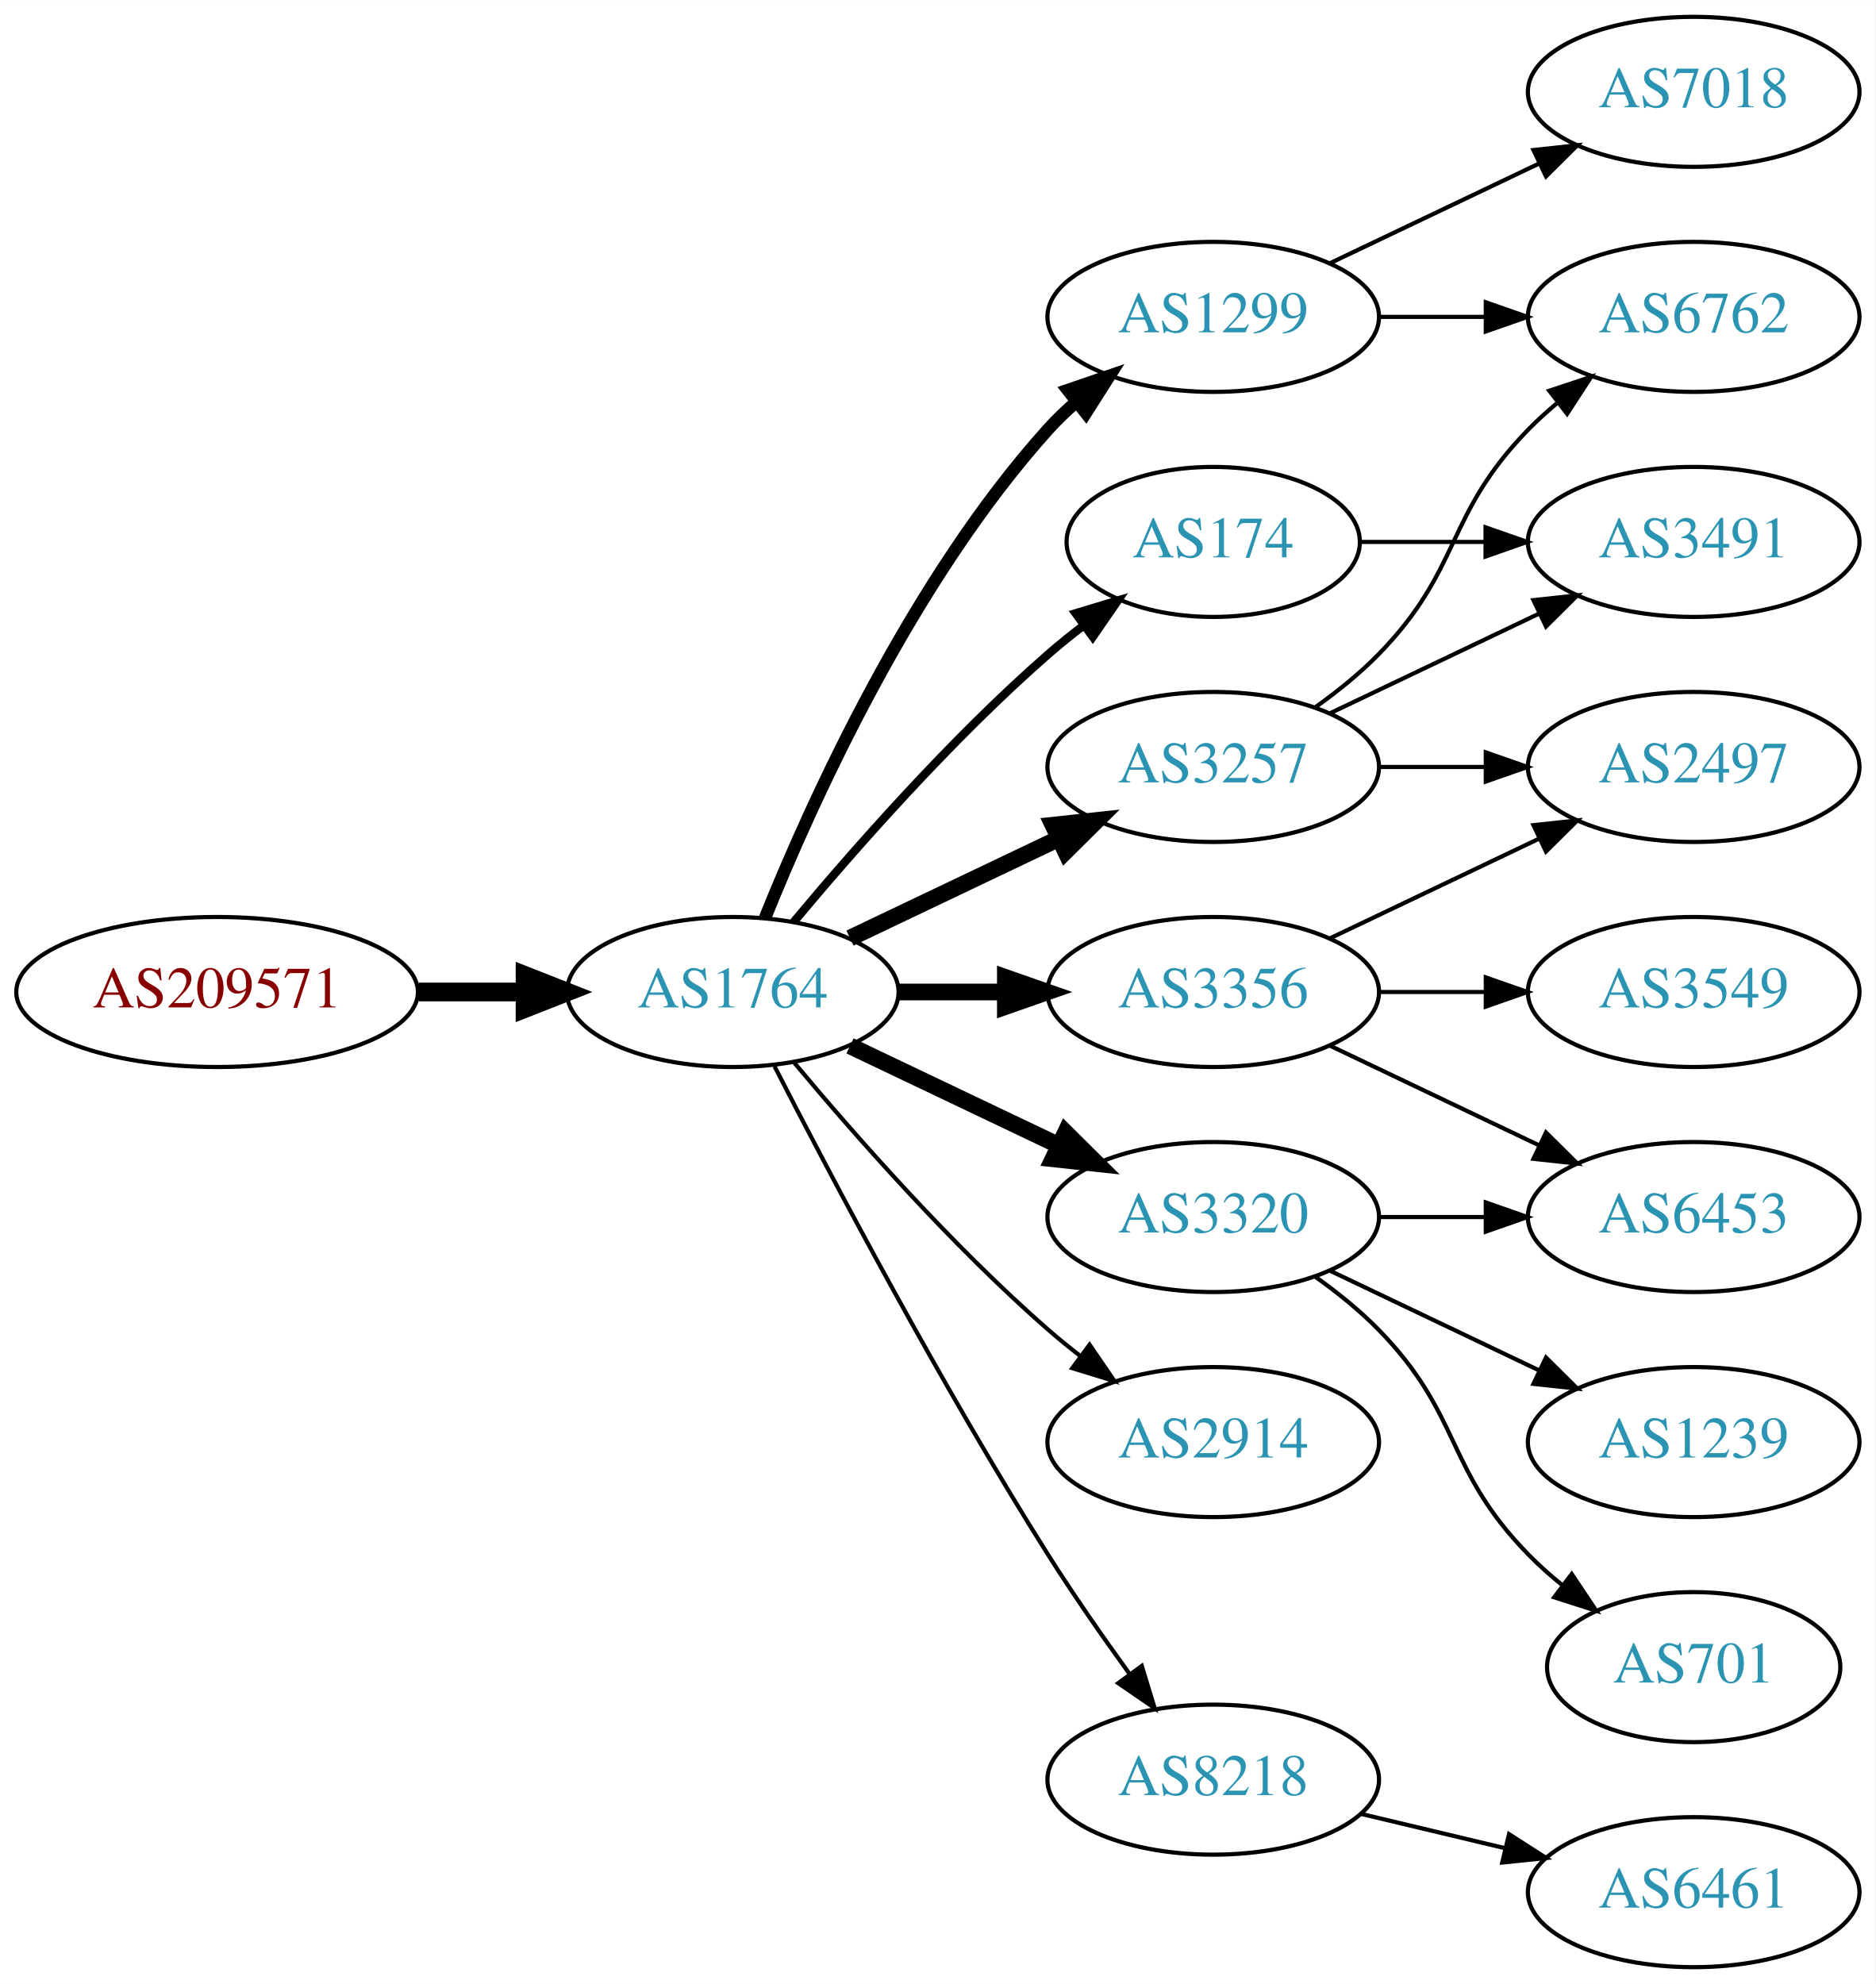
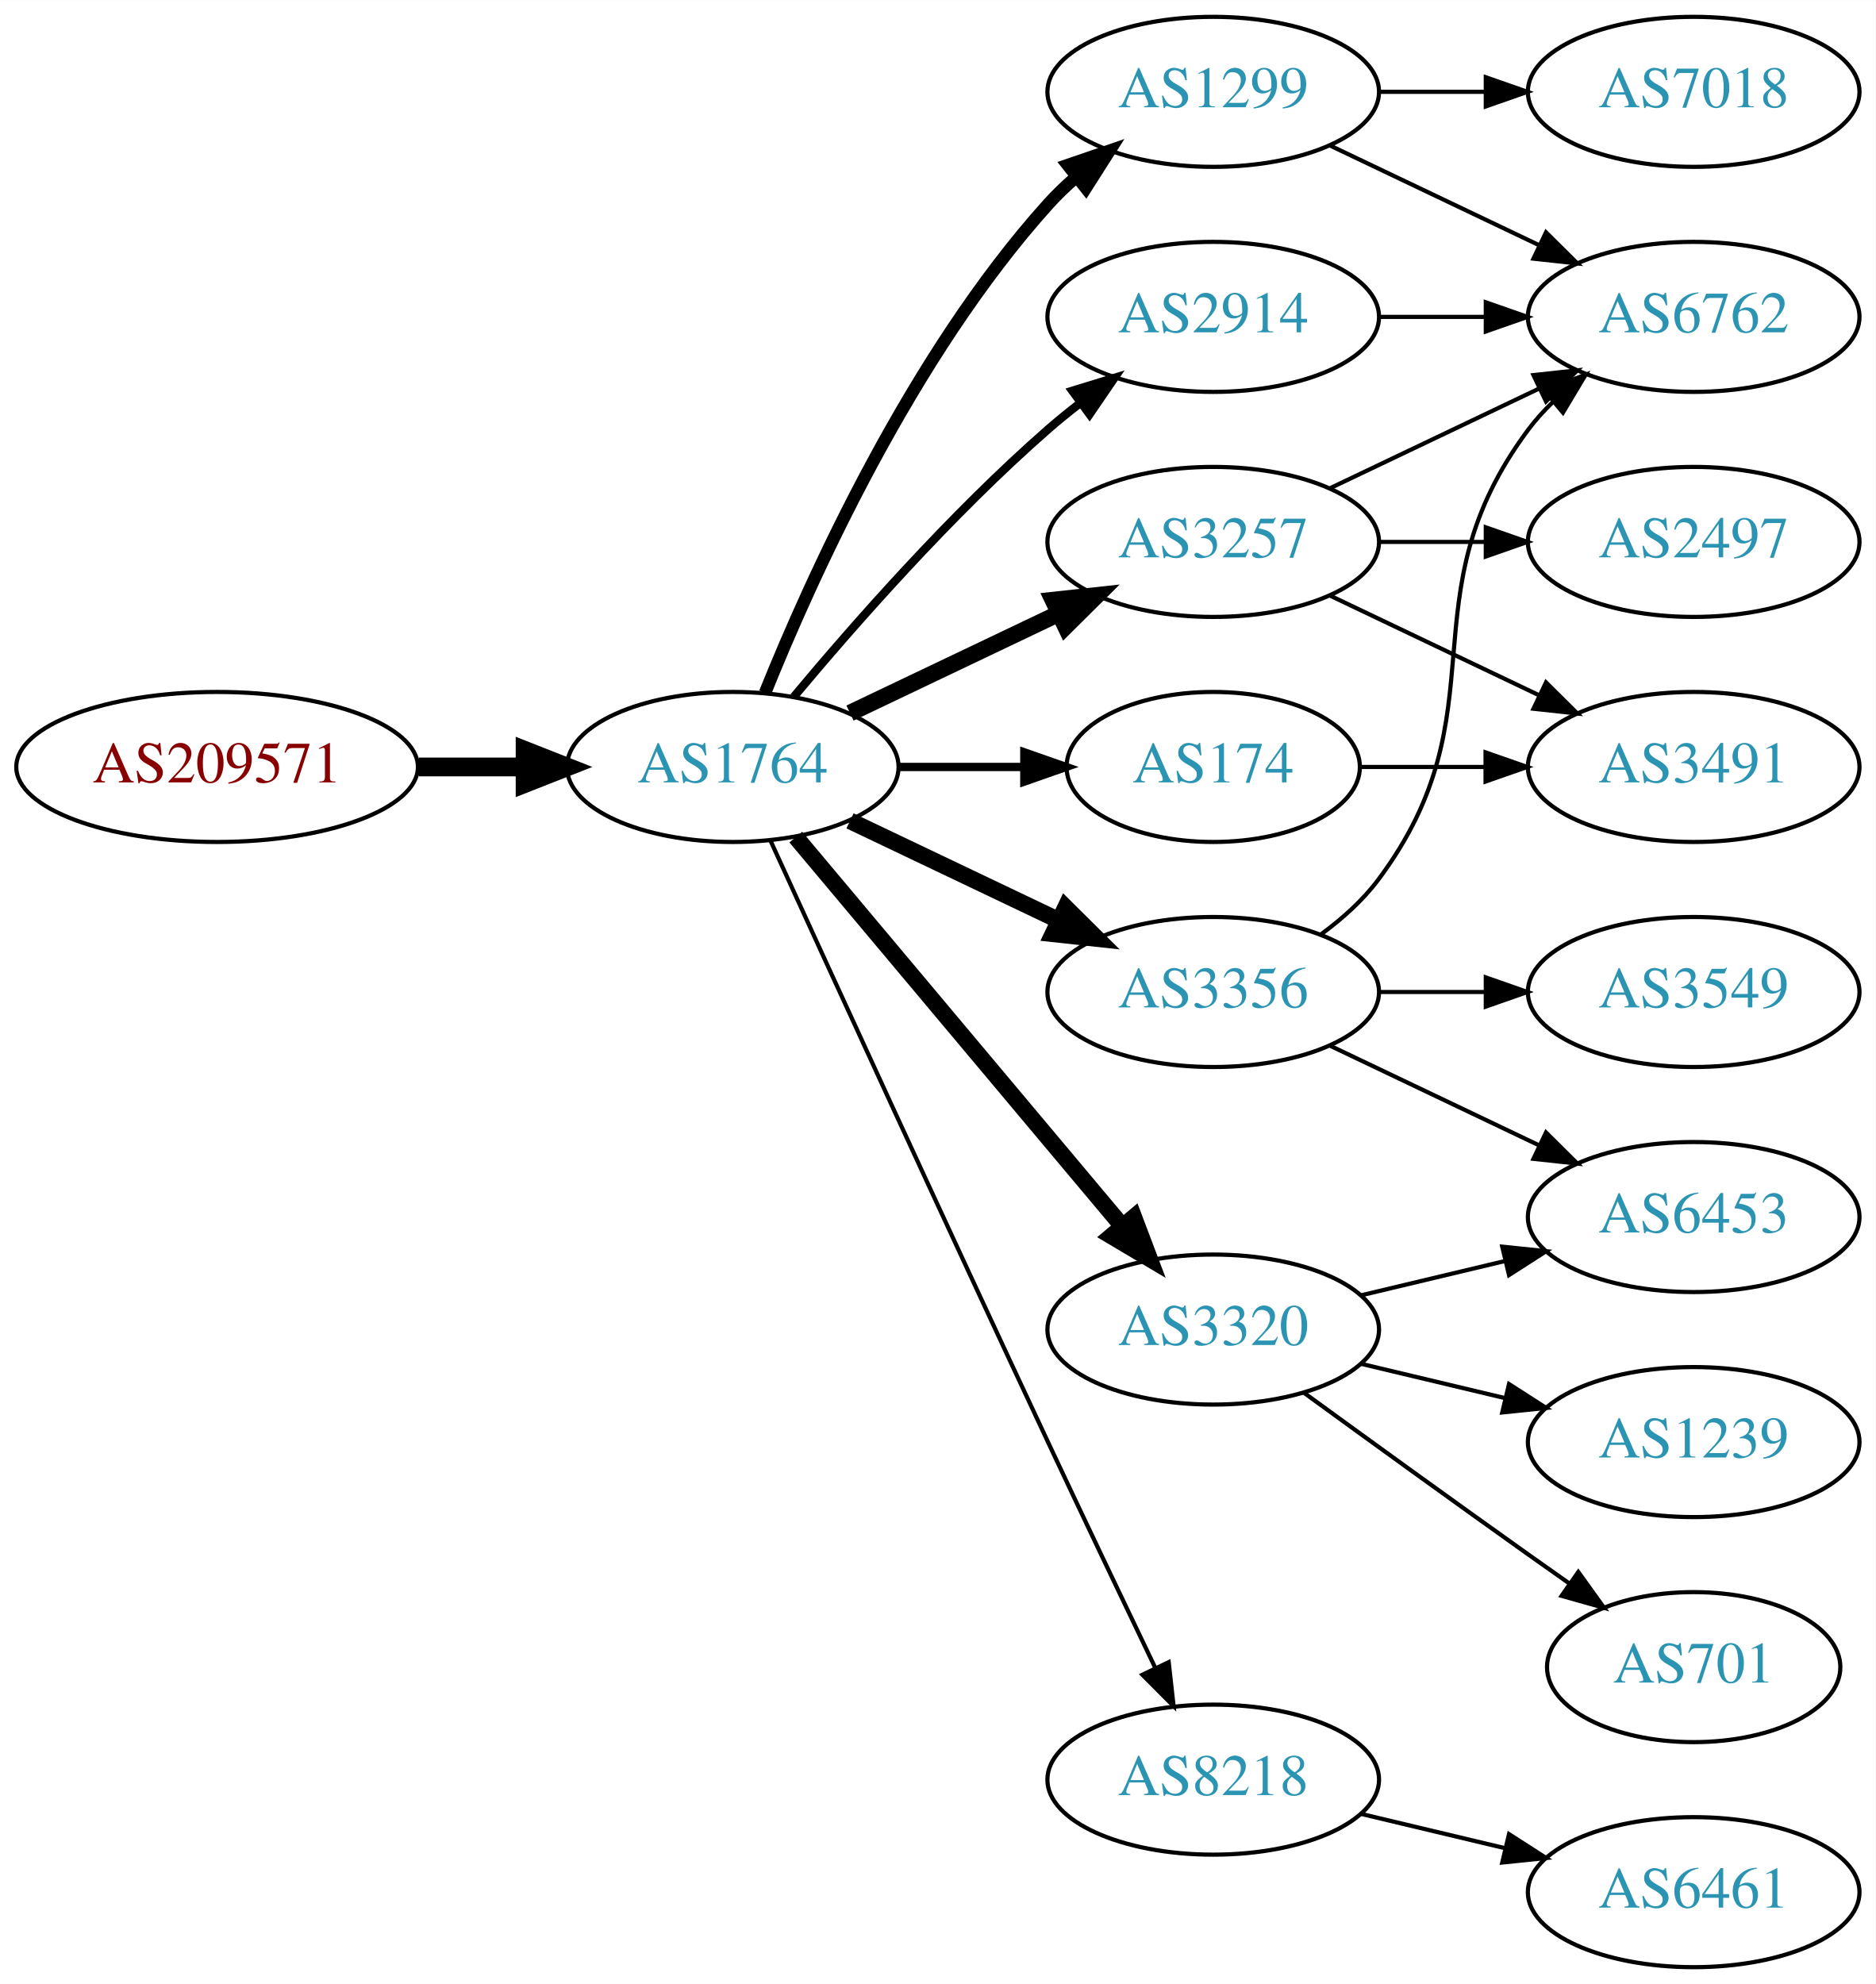
<svg xmlns="http://www.w3.org/2000/svg" xmlns:xlink="http://www.w3.org/1999/xlink" width="450pt" height="476pt" viewBox="0.00 0.00 450.07 476.00">
  <g id="graph0" class="graph" transform="scale(1 1) rotate(0) translate(4 472)">
    <polygon fill="white" stroke="none" points="-4,4 -4,-472 446.07,-472 446.07,4 -4,4" />
    <g id="node1" class="node">
      <g id="a_node1">
        <a xlink:href="/asn/209571" xlink:title="AS209571 ~ UBIMET GmbH [AT]">
-           <ellipse fill="#ffffff" stroke="black" cx="48.096" cy="-234" rx="48.192" ry="18" />
-           <text text-anchor="middle" x="48.096" y="-230.3" font-family="Times,serif" font-size="14.00" fill="#880000">AS209571</text>
+           <ellipse fill="#ffffff" stroke="black" cx="48.096" cy="-288" rx="48.192" ry="18" />
+           <text text-anchor="middle" x="48.096" y="-284.3" font-family="Times,serif" font-size="14.00" fill="#880000">AS209571</text>
        </a>
      </g>
    </g>
    <g id="node2" class="node">
      <g id="a_node2">
        <a xlink:href="/asn/1764" xlink:title="AS1764 ~ NEXTLAYER-AS [AT]">
-           <ellipse fill="#ffffff" stroke="black" cx="171.838" cy="-234" rx="39.794" ry="18" />
-           <text text-anchor="middle" x="171.838" y="-230.3" font-family="Times,serif" font-size="14.00" fill="#2c94b3">AS1764</text>
+           <ellipse fill="#ffffff" stroke="black" cx="171.838" cy="-288" rx="39.794" ry="18" />
+           <text text-anchor="middle" x="171.838" y="-284.3" font-family="Times,serif" font-size="14.00" fill="#2c94b3">AS1764</text>
        </a>
      </g>
    </g>
    <g id="edge1" class="edge">
-       <path fill="none" stroke="black" stroke-width="4.5" d="M96.513,-234C104.867,-234 113.577,-234 121.969,-234" />
-       <polygon fill="black" stroke="black" stroke-width="4.5" points="122.004,-237.938 132.004,-234 122.004,-230.063 122.004,-237.938" />
+       <path fill="none" stroke="black" stroke-width="4.5" d="M96.513,-288C104.867,-288 113.577,-288 121.969,-288" />
+       <polygon fill="black" stroke="black" stroke-width="4.5" points="122.004,-291.938 132.004,-288 122.004,-284.063 122.004,-291.938" />
    </g>
    <g id="node3" class="node">
      <g id="a_node3">
        <a xlink:href="/asn/1299" xlink:title="AS1299 ~ Telia Carrier [EU]">
-           <ellipse fill="#ffffff" stroke="black" cx="287.131" cy="-396" rx="39.794" ry="18" />
-           <text text-anchor="middle" x="287.131" y="-392.3" font-family="Times,serif" font-size="14.00" fill="#2c94b3">AS1299</text>
+           <ellipse fill="#ffffff" stroke="black" cx="287.131" cy="-450" rx="39.794" ry="18" />
+           <text text-anchor="middle" x="287.131" y="-446.3" font-family="Times,serif" font-size="14.00" fill="#2c94b3">AS1299</text>
        </a>
      </g>
    </g>
    <g id="edge2" class="edge">
-       <path fill="none" stroke="black" stroke-width="3" d="M179.586,-251.787C190.637,-279.243 214.69,-332.578 247.484,-369 249.487,-371.224 251.706,-373.363 254.038,-375.397" />
-       <polygon fill="black" stroke="black" stroke-width="3" points="252.236,-378.433 262.257,-381.873 256.569,-372.935 252.236,-378.433" />
+       <path fill="none" stroke="black" stroke-width="3" d="M179.586,-305.787C190.637,-333.243 214.69,-386.578 247.484,-423 249.487,-425.224 251.706,-427.363 254.038,-429.397" />
+       <polygon fill="black" stroke="black" stroke-width="3" points="252.236,-432.433 262.257,-435.873 256.569,-426.935 252.236,-432.433" />
    </g>
    <g id="node4" class="node">
      <g id="a_node4">
-         <a xlink:href="/asn/3320" xlink:title="AS3320 ~ DTAG [DE]">
-           <ellipse fill="#ffffff" stroke="black" cx="287.131" cy="-180" rx="39.794" ry="18" />
-           <text text-anchor="middle" x="287.131" y="-176.3" font-family="Times,serif" font-size="14.00" fill="#2c94b3">AS3320</text>
+         <a xlink:href="/asn/2914" xlink:title="AS2914 ~ NTT America, Inc. [US]">
+           <ellipse fill="#ffffff" stroke="black" cx="287.131" cy="-396" rx="39.794" ry="18" />
+           <text text-anchor="middle" x="287.131" y="-392.3" font-family="Times,serif" font-size="14.00" fill="#2c94b3">AS2914</text>
        </a>
      </g>
    </g>
    <g id="edge3" class="edge">
-       <path fill="none" stroke="black" stroke-width="4" d="M199.974,-221.066C214.968,-213.919 233.789,-204.948 250.013,-197.215" />
-       <polygon fill="black" stroke="black" stroke-width="4" points="251.695,-200.291 259.216,-192.829 248.683,-193.972 251.695,-200.291" />
+       <path fill="none" stroke="black" stroke-width="2" d="M186.468,-304.817C200.751,-321.929 224.297,-348.745 247.484,-369 249.95,-371.154 252.589,-373.294 255.286,-375.372" />
+       <polygon fill="black" stroke="black" stroke-width="2" points="253.311,-378.264 263.44,-381.37 257.459,-372.625 253.311,-378.264" />
    </g>
    <g id="node5" class="node">
      <g id="a_node5">
        <a xlink:href="/asn/3257" xlink:title="AS3257 ~ GTT [DE]">
-           <ellipse fill="#ffffff" stroke="black" cx="287.131" cy="-288" rx="39.794" ry="18" />
-           <text text-anchor="middle" x="287.131" y="-284.3" font-family="Times,serif" font-size="14.00" fill="#2c94b3">AS3257</text>
+           <ellipse fill="#ffffff" stroke="black" cx="287.131" cy="-342" rx="39.794" ry="18" />
+           <text text-anchor="middle" x="287.131" y="-338.3" font-family="Times,serif" font-size="14.00" fill="#2c94b3">AS3257</text>
        </a>
      </g>
    </g>
    <g id="edge4" class="edge">
-       <path fill="none" stroke="black" stroke-width="4" d="M199.974,-246.934C214.968,-254.081 233.789,-263.052 250.013,-270.785" />
-       <polygon fill="black" stroke="black" stroke-width="4" points="248.683,-274.028 259.216,-275.171 251.695,-267.709 248.683,-274.028" />
+       <path fill="none" stroke="black" stroke-width="4" d="M199.974,-300.934C214.968,-308.081 233.789,-317.052 250.013,-324.785" />
+       <polygon fill="black" stroke="black" stroke-width="4" points="248.683,-328.028 259.216,-329.171 251.695,-321.709 248.683,-328.028" />
    </g>
    <g id="node6" class="node">
      <g id="a_node6">
+         <a xlink:href="/asn/8218" xlink:title="AS8218 ~ legacy Neotelecoms [FR]">
+           <ellipse fill="#ffffff" stroke="black" cx="287.131" cy="-45" rx="39.794" ry="18" />
+           <text text-anchor="middle" x="287.131" y="-41.3" font-family="Times,serif" font-size="14.00" fill="#2c94b3">AS8218</text>
+         </a>
+       </g>
+     </g>
+     <g id="edge5" class="edge">
+       <path fill="none" stroke="black" d="M180.825,-270.464C194.401,-240.704 222.899,-178.43 247.484,-126 255.976,-107.892 265.668,-87.579 273.222,-71.825" />
+       <polygon fill="black" stroke="black" points="276.446,-73.195 277.619,-62.665 270.136,-70.165 276.446,-73.195" />
+     </g>
+     <g id="node7" class="node">
+       <g id="a_node7">
        <a xlink:href="/asn/3356" xlink:title="AS3356 ~ Level 3 Parent, LLC [US]">
          <ellipse fill="#ffffff" stroke="black" cx="287.131" cy="-234" rx="39.794" ry="18" />
          <text text-anchor="middle" x="287.131" y="-230.3" font-family="Times,serif" font-size="14.00" fill="#2c94b3">AS3356</text>
        </a>
      </g>
    </g>
-     <g id="edge5" class="edge">
-       <path fill="none" stroke="black" stroke-width="4" d="M211.51,-234C219.713,-234 228.477,-234 237.009,-234" />
-       <polygon fill="black" stroke="black" stroke-width="4" points="237.248,-237.5 247.248,-234 237.248,-230.5 237.248,-237.5" />
-     </g>
-     <g id="node7" class="node">
-       <g id="a_node7">
-         <a xlink:href="/asn/174" xlink:title="AS174 ~ Cogent Communications [US]">
-           <ellipse fill="#ffffff" stroke="black" cx="287.131" cy="-342" rx="35.194" ry="18" />
-           <text text-anchor="middle" x="287.131" y="-338.3" font-family="Times,serif" font-size="14.00" fill="#2c94b3">AS174</text>
-         </a>
-       </g>
-     </g>
    <g id="edge6" class="edge">
-       <path fill="none" stroke="black" stroke-width="2" d="M186.468,-250.817C200.751,-267.929 224.297,-294.745 247.484,-315 250.154,-317.332 253.027,-319.648 255.957,-321.886" />
-       <polygon fill="black" stroke="black" stroke-width="2" points="254.108,-324.87 264.249,-327.939 258.235,-319.216 254.108,-324.87" />
+       <path fill="none" stroke="black" stroke-width="4" d="M199.974,-275.066C214.968,-267.919 233.789,-258.948 250.013,-251.215" />
+       <polygon fill="black" stroke="black" stroke-width="4" points="251.695,-254.291 259.216,-246.829 248.683,-247.972 251.695,-254.291" />
    </g>
    <g id="node8" class="node">
      <g id="a_node8">
-         <a xlink:href="/asn/2914" xlink:title="AS2914 ~ NTT America, Inc. [US]">
-           <ellipse fill="#ffffff" stroke="black" cx="287.131" cy="-126" rx="39.794" ry="18" />
-           <text text-anchor="middle" x="287.131" y="-122.3" font-family="Times,serif" font-size="14.00" fill="#2c94b3">AS2914</text>
+         <a xlink:href="/asn/174" xlink:title="AS174 ~ Cogent Communications [US]">
+           <ellipse fill="#ffffff" stroke="black" cx="287.131" cy="-288" rx="35.194" ry="18" />
+           <text text-anchor="middle" x="287.131" y="-284.3" font-family="Times,serif" font-size="14.00" fill="#2c94b3">AS174</text>
        </a>
      </g>
    </g>
    <g id="edge7" class="edge">
-       <path fill="none" stroke="black" d="M186.468,-217.183C200.751,-200.071 224.297,-173.255 247.484,-153 249.95,-150.846 252.589,-148.706 255.286,-146.628" />
-       <polygon fill="black" stroke="black" points="257.459,-149.375 263.44,-140.63 253.311,-143.736 257.459,-149.375" />
+       <path fill="none" stroke="black" stroke-width="2" d="M211.51,-288C221.215,-288 231.706,-288 241.669,-288" />
+       <polygon fill="black" stroke="black" stroke-width="2" points="241.805,-291.5 251.805,-288 241.805,-284.5 241.805,-291.5" />
    </g>
    <g id="node9" class="node">
      <g id="a_node9">
-         <a xlink:href="/asn/8218" xlink:title="AS8218 ~ legacy Neotelecoms [FR]">
-           <ellipse fill="#ffffff" stroke="black" cx="287.131" cy="-45" rx="39.794" ry="18" />
-           <text text-anchor="middle" x="287.131" y="-41.3" font-family="Times,serif" font-size="14.00" fill="#2c94b3">AS8218</text>
+         <a xlink:href="/asn/3320" xlink:title="AS3320 ~ DTAG [DE]">
+           <ellipse fill="#ffffff" stroke="black" cx="287.131" cy="-153" rx="39.794" ry="18" />
+           <text text-anchor="middle" x="287.131" y="-149.3" font-family="Times,serif" font-size="14.00" fill="#2c94b3">AS3320</text>
        </a>
      </g>
    </g>
    <g id="edge8" class="edge">
-       <path fill="none" stroke="black" d="M181.864,-216.148C195.3,-189.945 221.75,-139.763 247.484,-99 253.547,-89.396 260.667,-79.187 267.133,-70.261" />
-       <polygon fill="black" stroke="black" points="269.984,-72.291 273.075,-62.157 264.339,-68.152 269.984,-72.291" />
-     </g>
-     <g id="node15" class="node">
-       <g id="a_node15">
+       <path fill="none" stroke="black" stroke-width="4" d="M186.958,-271.175C206.632,-247.731 242.436,-205.066 265.215,-177.924" />
+       <polygon fill="black" stroke="black" stroke-width="4" points="268.086,-179.947 271.833,-170.037 262.724,-175.447 268.086,-179.947" />
+     </g>
+     <g id="node10" class="node">
+       <g id="a_node10">
        <a xlink:href="/asn/6762" xlink:title="AS6762 ~ TELECOM ITALIA SPARKLE S.p.A. [IT]">
          <ellipse fill="#ffffff" stroke="black" cx="402.424" cy="-396" rx="39.794" ry="18" />
          <text text-anchor="middle" x="402.424" y="-392.3" font-family="Times,serif" font-size="14.00" fill="#2c94b3">AS6762</text>
        </a>
      </g>
    </g>
-     <g id="edge20" class="edge">
-       <path fill="none" stroke="black" d="M326.803,-396C335.006,-396 343.77,-396 352.302,-396" />
-       <polygon fill="black" stroke="black" points="352.541,-399.5 362.541,-396 352.541,-392.5 352.541,-399.5" />
-     </g>
-     <g id="node17" class="node">
-       <g id="a_node17">
+     <g id="edge14" class="edge">
+       <path fill="none" stroke="black" d="M315.267,-437.066C330.261,-429.919 349.082,-420.948 365.306,-413.215" />
+       <polygon fill="black" stroke="black" points="366.988,-416.291 374.509,-408.829 363.976,-409.972 366.988,-416.291" />
+     </g>
+     <g id="node14" class="node">
+       <g id="a_node14">
        <a xlink:href="/asn/7018" xlink:title="AS7018 ~ AT&amp;T Services, Inc. [US]">
          <ellipse fill="#ffffff" stroke="black" cx="402.424" cy="-450" rx="39.794" ry="18" />
          <text text-anchor="middle" x="402.424" y="-446.3" font-family="Times,serif" font-size="14.00" fill="#2c94b3">AS7018</text>
        </a>
      </g>
    </g>
-     <g id="edge19" class="edge">
-       <path fill="none" stroke="black" d="M315.267,-408.934C330.261,-416.081 349.082,-425.052 365.306,-432.785" />
-       <polygon fill="black" stroke="black" points="363.976,-436.028 374.509,-437.171 366.988,-429.709 363.976,-436.028" />
-     </g>
-     <g id="node10" class="node">
-       <g id="a_node10">
+     <g id="edge15" class="edge">
+       <path fill="none" stroke="black" d="M326.803,-450C335.006,-450 343.77,-450 352.302,-450" />
+       <polygon fill="black" stroke="black" points="352.541,-453.5 362.541,-450 352.541,-446.5 352.541,-453.5" />
+     </g>
+     <g id="edge9" class="edge">
+       <path fill="none" stroke="black" d="M326.803,-396C335.006,-396 343.77,-396 352.302,-396" />
+       <polygon fill="black" stroke="black" points="352.541,-399.5 362.541,-396 352.541,-392.5 352.541,-399.5" />
+     </g>
+     <g id="edge12" class="edge">
+       <path fill="none" stroke="black" d="M315.267,-354.934C330.261,-362.081 349.082,-371.052 365.306,-378.785" />
+       <polygon fill="black" stroke="black" points="363.976,-382.028 374.509,-383.171 366.988,-375.709 363.976,-382.028" />
+     </g>
+     <g id="node11" class="node">
+       <g id="a_node11">
+         <a xlink:href="/asn/2497" xlink:title="AS2497 ~ Internet Initiative Japan Inc. [JP]">
+           <ellipse fill="#ffffff" stroke="black" cx="402.424" cy="-342" rx="39.794" ry="18" />
+           <text text-anchor="middle" x="402.424" y="-338.3" font-family="Times,serif" font-size="14.00" fill="#2c94b3">AS2497</text>
+         </a>
+       </g>
+     </g>
+     <g id="edge10" class="edge">
+       <path fill="none" stroke="black" d="M326.803,-342C335.006,-342 343.77,-342 352.302,-342" />
+       <polygon fill="black" stroke="black" points="352.541,-345.5 362.541,-342 352.541,-338.5 352.541,-345.5" />
+     </g>
+     <g id="node12" class="node">
+       <g id="a_node12">
+         <a xlink:href="/asn/3491" xlink:title="AS3491 ~ PCCW Global, Inc. [US]">
+           <ellipse fill="#ffffff" stroke="black" cx="402.424" cy="-288" rx="39.794" ry="18" />
+           <text text-anchor="middle" x="402.424" y="-284.3" font-family="Times,serif" font-size="14.00" fill="#2c94b3">AS3491</text>
+         </a>
+       </g>
+     </g>
+     <g id="edge11" class="edge">
+       <path fill="none" stroke="black" d="M315.267,-329.066C330.261,-321.919 349.082,-312.948 365.306,-305.215" />
+       <polygon fill="black" stroke="black" points="366.988,-308.291 374.509,-300.829 363.976,-301.972 366.988,-308.291" />
+     </g>
+     <g id="node13" class="node">
+       <g id="a_node13">
+         <a xlink:href="/asn/6461" xlink:title="AS6461 ~ Zayo Bandwidth [US]">
+           <ellipse fill="#ffffff" stroke="black" cx="402.424" cy="-18" rx="39.794" ry="18" />
+           <text text-anchor="middle" x="402.424" y="-14.3" font-family="Times,serif" font-size="14.00" fill="#2c94b3">AS6461</text>
+         </a>
+       </g>
+     </g>
+     <g id="edge13" class="edge">
+       <path fill="none" stroke="black" d="M322.738,-36.752C333.609,-34.162 345.764,-31.265 357.206,-28.538" />
+       <polygon fill="black" stroke="black" points="358.112,-31.92 367.029,-26.197 356.49,-25.111 358.112,-31.92" />
+     </g>
+     <g id="edge20" class="edge">
+       <path fill="none" stroke="black" d="M313.062,-247.882C318.138,-251.611 323.056,-256.016 326.777,-261 357.049,-301.542 332.506,-328.458 362.777,-369 364.522,-371.336 366.529,-373.545 368.693,-375.617" />
+       <polygon fill="black" stroke="black" points="366.57,-378.405 376.493,-382.118 371.052,-373.027 366.57,-378.405" />
+     </g>
+     <g id="node15" class="node">
+       <g id="a_node15">
+         <a xlink:href="/asn/6453" xlink:title="AS6453 ~ TATA COMMUNICATIONS (AMERICA) INC [US]">
+           <ellipse fill="#ffffff" stroke="black" cx="402.424" cy="-180" rx="39.794" ry="18" />
+           <text text-anchor="middle" x="402.424" y="-176.3" font-family="Times,serif" font-size="14.00" fill="#2c94b3">AS6453</text>
+         </a>
+       </g>
+     </g>
+     <g id="edge22" class="edge">
+       <path fill="none" stroke="black" d="M315.267,-221.066C330.261,-213.919 349.082,-204.948 365.306,-197.215" />
+       <polygon fill="black" stroke="black" points="366.988,-200.291 374.509,-192.829 363.976,-193.972 366.988,-200.291" />
+     </g>
+     <g id="node18" class="node">
+       <g id="a_node18">
+         <a xlink:href="/asn/3549" xlink:title="AS3549 ~ Level 3 Parent, LLC [US]">
+           <ellipse fill="#ffffff" stroke="black" cx="402.424" cy="-234" rx="39.794" ry="18" />
+           <text text-anchor="middle" x="402.424" y="-230.3" font-family="Times,serif" font-size="14.00" fill="#2c94b3">AS3549</text>
+         </a>
+       </g>
+     </g>
+     <g id="edge21" class="edge">
+       <path fill="none" stroke="black" d="M326.803,-234C335.006,-234 343.77,-234 352.302,-234" />
+       <polygon fill="black" stroke="black" points="352.541,-237.5 362.541,-234 352.541,-230.5 352.541,-237.5" />
+     </g>
+     <g id="edge16" class="edge">
+       <path fill="none" stroke="black" d="M322.43,-288C331.807,-288 342.158,-288 352.192,-288" />
+       <polygon fill="black" stroke="black" points="352.481,-291.5 362.481,-288 352.481,-284.5 352.481,-291.5" />
+     </g>
+     <g id="edge17" class="edge">
+       <path fill="none" stroke="black" d="M322.738,-161.248C333.609,-163.838 345.764,-166.735 357.206,-169.462" />
+       <polygon fill="black" stroke="black" points="356.49,-172.889 367.029,-171.803 358.112,-166.08 356.49,-172.889" />
+     </g>
+     <g id="node16" class="node">
+       <g id="a_node16">
        <a xlink:href="/asn/701" xlink:title="AS701 ~ UUNET [US]">
          <ellipse fill="#ffffff" stroke="black" cx="402.424" cy="-72" rx="35.194" ry="18" />
          <text text-anchor="middle" x="402.424" y="-68.3" font-family="Times,serif" font-size="14.00" fill="#2c94b3">AS701</text>
        </a>
      </g>
    </g>
-     <g id="edge9" class="edge">
-       <path fill="none" stroke="black" d="M311.725,-165.611C316.981,-161.852 322.313,-157.563 326.777,-153 346.95,-132.383 342.605,-119.617 362.777,-99 365.257,-96.466 368.003,-94.017 370.856,-91.696" />
-       <polygon fill="black" stroke="black" points="373.158,-94.343 379.041,-85.532 368.947,-88.752 373.158,-94.343" />
-     </g>
-     <g id="node11" class="node">
-       <g id="a_node11">
+     <g id="edge18" class="edge">
+       <path fill="none" stroke="black" d="M308.979,-137.778C323.913,-126.909 344.527,-111.975 362.777,-99 365.988,-96.718 369.357,-94.339 372.711,-91.982" />
+       <polygon fill="black" stroke="black" points="374.74,-94.834 380.922,-86.23 370.723,-89.101 374.74,-94.834" />
+     </g>
+     <g id="node17" class="node">
+       <g id="a_node17">
        <a xlink:href="/asn/1239" xlink:title="AS1239 ~ Sprint [US]">
          <ellipse fill="#ffffff" stroke="black" cx="402.424" cy="-126" rx="39.794" ry="18" />
          <text text-anchor="middle" x="402.424" y="-122.3" font-family="Times,serif" font-size="14.00" fill="#2c94b3">AS1239</text>
        </a>
      </g>
    </g>
-     <g id="edge10" class="edge">
-       <path fill="none" stroke="black" d="M315.267,-167.066C330.261,-159.919 349.082,-150.948 365.306,-143.215" />
-       <polygon fill="black" stroke="black" points="366.988,-146.291 374.509,-138.829 363.976,-139.972 366.988,-146.291" />
-     </g>
-     <g id="node12" class="node">
-       <g id="a_node12">
-         <a xlink:href="/asn/6453" xlink:title="AS6453 ~ TATA COMMUNICATIONS (AMERICA) INC [US]">
-           <ellipse fill="#ffffff" stroke="black" cx="402.424" cy="-180" rx="39.794" ry="18" />
-           <text text-anchor="middle" x="402.424" y="-176.3" font-family="Times,serif" font-size="14.00" fill="#2c94b3">AS6453</text>
-         </a>
-       </g>
-     </g>
-     <g id="edge11" class="edge">
-       <path fill="none" stroke="black" d="M326.803,-180C335.006,-180 343.77,-180 352.302,-180" />
-       <polygon fill="black" stroke="black" points="352.541,-183.5 362.541,-180 352.541,-176.5 352.541,-183.5" />
-     </g>
-     <g id="node13" class="node">
-       <g id="a_node13">
-         <a xlink:href="/asn/2497" xlink:title="AS2497 ~ Internet Initiative Japan Inc. [JP]">
-           <ellipse fill="#ffffff" stroke="black" cx="402.424" cy="-288" rx="39.794" ry="18" />
-           <text text-anchor="middle" x="402.424" y="-284.3" font-family="Times,serif" font-size="14.00" fill="#2c94b3">AS2497</text>
-         </a>
-       </g>
-     </g>
-     <g id="edge12" class="edge">
-       <path fill="none" stroke="black" d="M326.803,-288C335.006,-288 343.77,-288 352.302,-288" />
-       <polygon fill="black" stroke="black" points="352.541,-291.5 362.541,-288 352.541,-284.5 352.541,-291.5" />
-     </g>
-     <g id="node14" class="node">
-       <g id="a_node14">
-         <a xlink:href="/asn/3491" xlink:title="AS3491 ~ PCCW Global, Inc. [US]">
-           <ellipse fill="#ffffff" stroke="black" cx="402.424" cy="-342" rx="39.794" ry="18" />
-           <text text-anchor="middle" x="402.424" y="-338.3" font-family="Times,serif" font-size="14.00" fill="#2c94b3">AS3491</text>
-         </a>
-       </g>
-     </g>
-     <g id="edge13" class="edge">
-       <path fill="none" stroke="black" d="M315.267,-300.934C330.261,-308.081 349.082,-317.052 365.306,-324.785" />
-       <polygon fill="black" stroke="black" points="363.976,-328.028 374.509,-329.171 366.988,-321.709 363.976,-328.028" />
-     </g>
-     <g id="edge14" class="edge">
-       <path fill="none" stroke="black" d="M311.725,-302.389C316.981,-306.148 322.313,-310.437 326.777,-315 346.95,-335.617 342.605,-348.383 362.777,-369 364.87,-371.139 367.154,-373.218 369.53,-375.21" />
-       <polygon fill="black" stroke="black" points="367.774,-378.275 377.83,-381.611 372.049,-372.732 367.774,-378.275" />
-     </g>
-     <g id="edge15" class="edge">
-       <path fill="none" stroke="black" d="M315.267,-221.066C330.261,-213.919 349.082,-204.948 365.306,-197.215" />
-       <polygon fill="black" stroke="black" points="366.988,-200.291 374.509,-192.829 363.976,-193.972 366.988,-200.291" />
-     </g>
-     <g id="edge16" class="edge">
-       <path fill="none" stroke="black" d="M315.267,-246.934C330.261,-254.081 349.082,-263.052 365.306,-270.785" />
-       <polygon fill="black" stroke="black" points="363.976,-274.028 374.509,-275.171 366.988,-267.709 363.976,-274.028" />
-     </g>
-     <g id="node16" class="node">
-       <g id="a_node16">
-         <a xlink:href="/asn/3549" xlink:title="AS3549 ~ Level 3 Parent, LLC [US]">
-           <ellipse fill="#ffffff" stroke="black" cx="402.424" cy="-234" rx="39.794" ry="18" />
-           <text text-anchor="middle" x="402.424" y="-230.3" font-family="Times,serif" font-size="14.00" fill="#2c94b3">AS3549</text>
-         </a>
-       </g>
-     </g>
-     <g id="edge17" class="edge">
-       <path fill="none" stroke="black" d="M326.803,-234C335.006,-234 343.77,-234 352.302,-234" />
-       <polygon fill="black" stroke="black" points="352.541,-237.5 362.541,-234 352.541,-230.5 352.541,-237.5" />
-     </g>
-     <g id="edge18" class="edge">
-       <path fill="none" stroke="black" d="M322.43,-342C331.807,-342 342.158,-342 352.192,-342" />
-       <polygon fill="black" stroke="black" points="352.481,-345.5 362.481,-342 352.481,-338.5 352.481,-345.5" />
-     </g>
-     <g id="node18" class="node">
-       <g id="a_node18">
-         <a xlink:href="/asn/6461" xlink:title="AS6461 ~ Zayo Bandwidth [US]">
-           <ellipse fill="#ffffff" stroke="black" cx="402.424" cy="-18" rx="39.794" ry="18" />
-           <text text-anchor="middle" x="402.424" y="-14.3" font-family="Times,serif" font-size="14.00" fill="#2c94b3">AS6461</text>
-         </a>
-       </g>
-     </g>
-     <g id="edge21" class="edge">
-       <path fill="none" stroke="black" d="M322.738,-36.752C333.609,-34.162 345.764,-31.265 357.206,-28.538" />
-       <polygon fill="black" stroke="black" points="358.112,-31.92 367.029,-26.197 356.49,-25.111 358.112,-31.92" />
+     <g id="edge19" class="edge">
+       <path fill="none" stroke="black" d="M322.738,-144.752C333.609,-142.162 345.764,-139.265 357.206,-136.538" />
+       <polygon fill="black" stroke="black" points="358.112,-139.92 367.029,-134.197 356.49,-133.111 358.112,-139.92" />
    </g>
  </g>
</svg>
